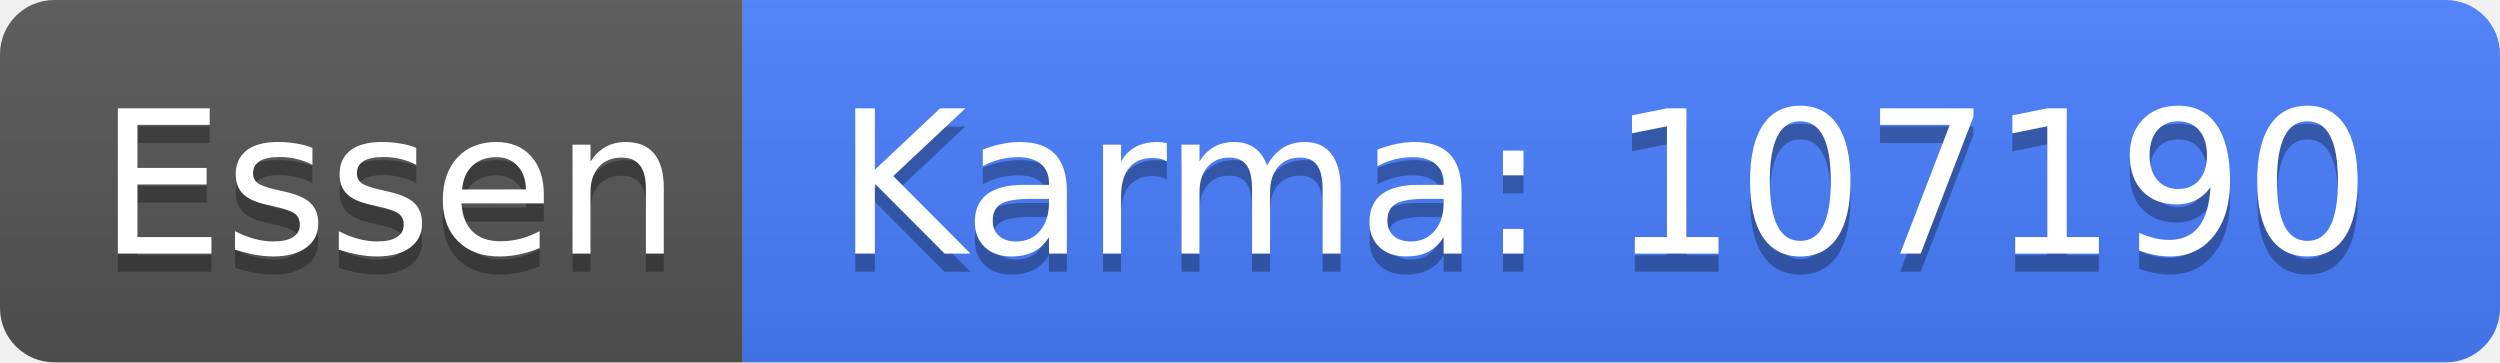
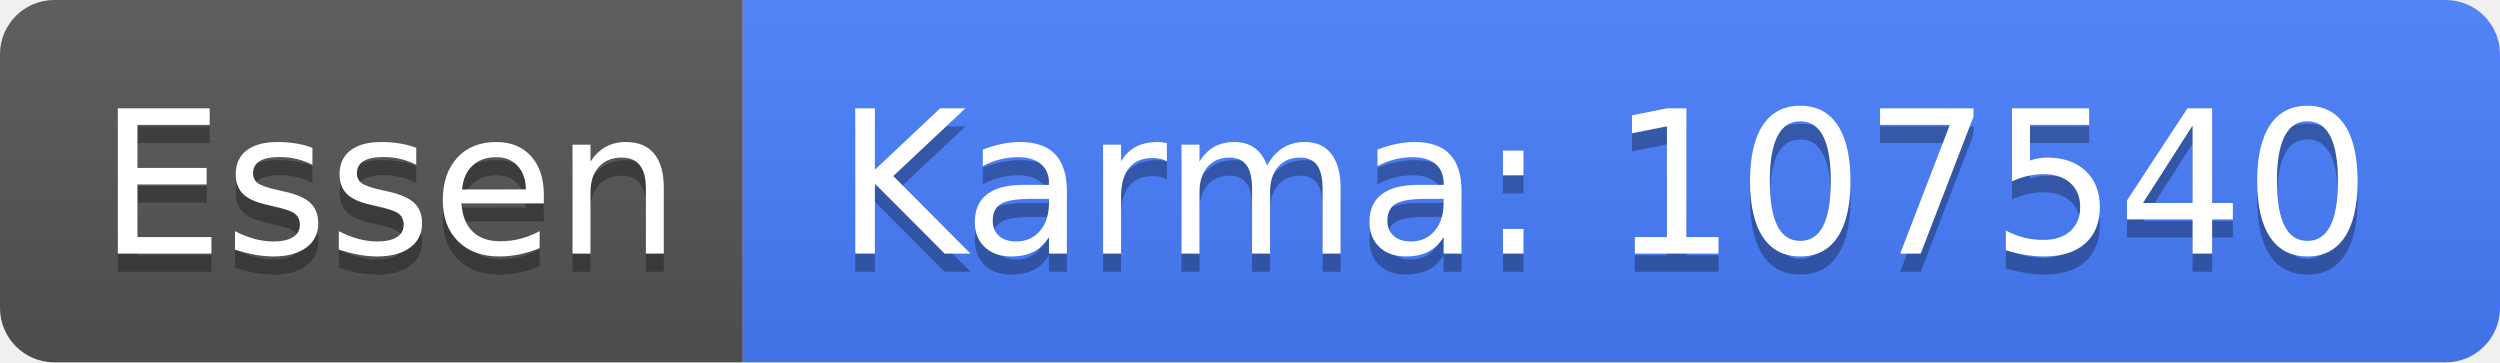
<svg xmlns="http://www.w3.org/2000/svg" width="138" height="20">
  <linearGradient id="b" x2="0" y2="100%">
    <stop offset="0" stop-color="#bbb" stop-opacity=".1" />
    <stop offset="1" stop-opacity=".1" />
  </linearGradient>
  <clipPath id="a">
    <rect width="138" height="20" rx="3" fill="#fff" />
  </clipPath>
  <g clip-path="url(#a)">
    <path fill="#555" d="M0 0h41v20H0z" />
    <path fill="#477eff" d="M41 0h97v20H41z" />
    <path fill="url(#b)" d="M0 0h138v20H0z" />
  </g>
  <g fill="#fff" text-anchor="middle" font-family="DejaVu Sans,Verdana,Geneva,sans-serif" font-size="110">
    <text x="215" y="150" fill="#010101" fill-opacity=".3" transform="scale(.1)" textLength="310">Essen</text>
    <text x="215" y="140" transform="scale(.1)" textLength="310">Essen</text>
-     <text x="885" y="150" fill="#010101" fill-opacity=".3" transform="scale(.1)" textLength="870">Karma: 107190</text>
-     <text x="885" y="140" transform="scale(.1)" textLength="870">Karma: 107190</text>
+     <text x="885" y="150" fill="#010101" fill-opacity=".3" transform="scale(.1)" textLength="870">Karma: 107540</text>
+     <text x="885" y="140" transform="scale(.1)" textLength="870">Karma: 107540</text>
  </g>
</svg>
